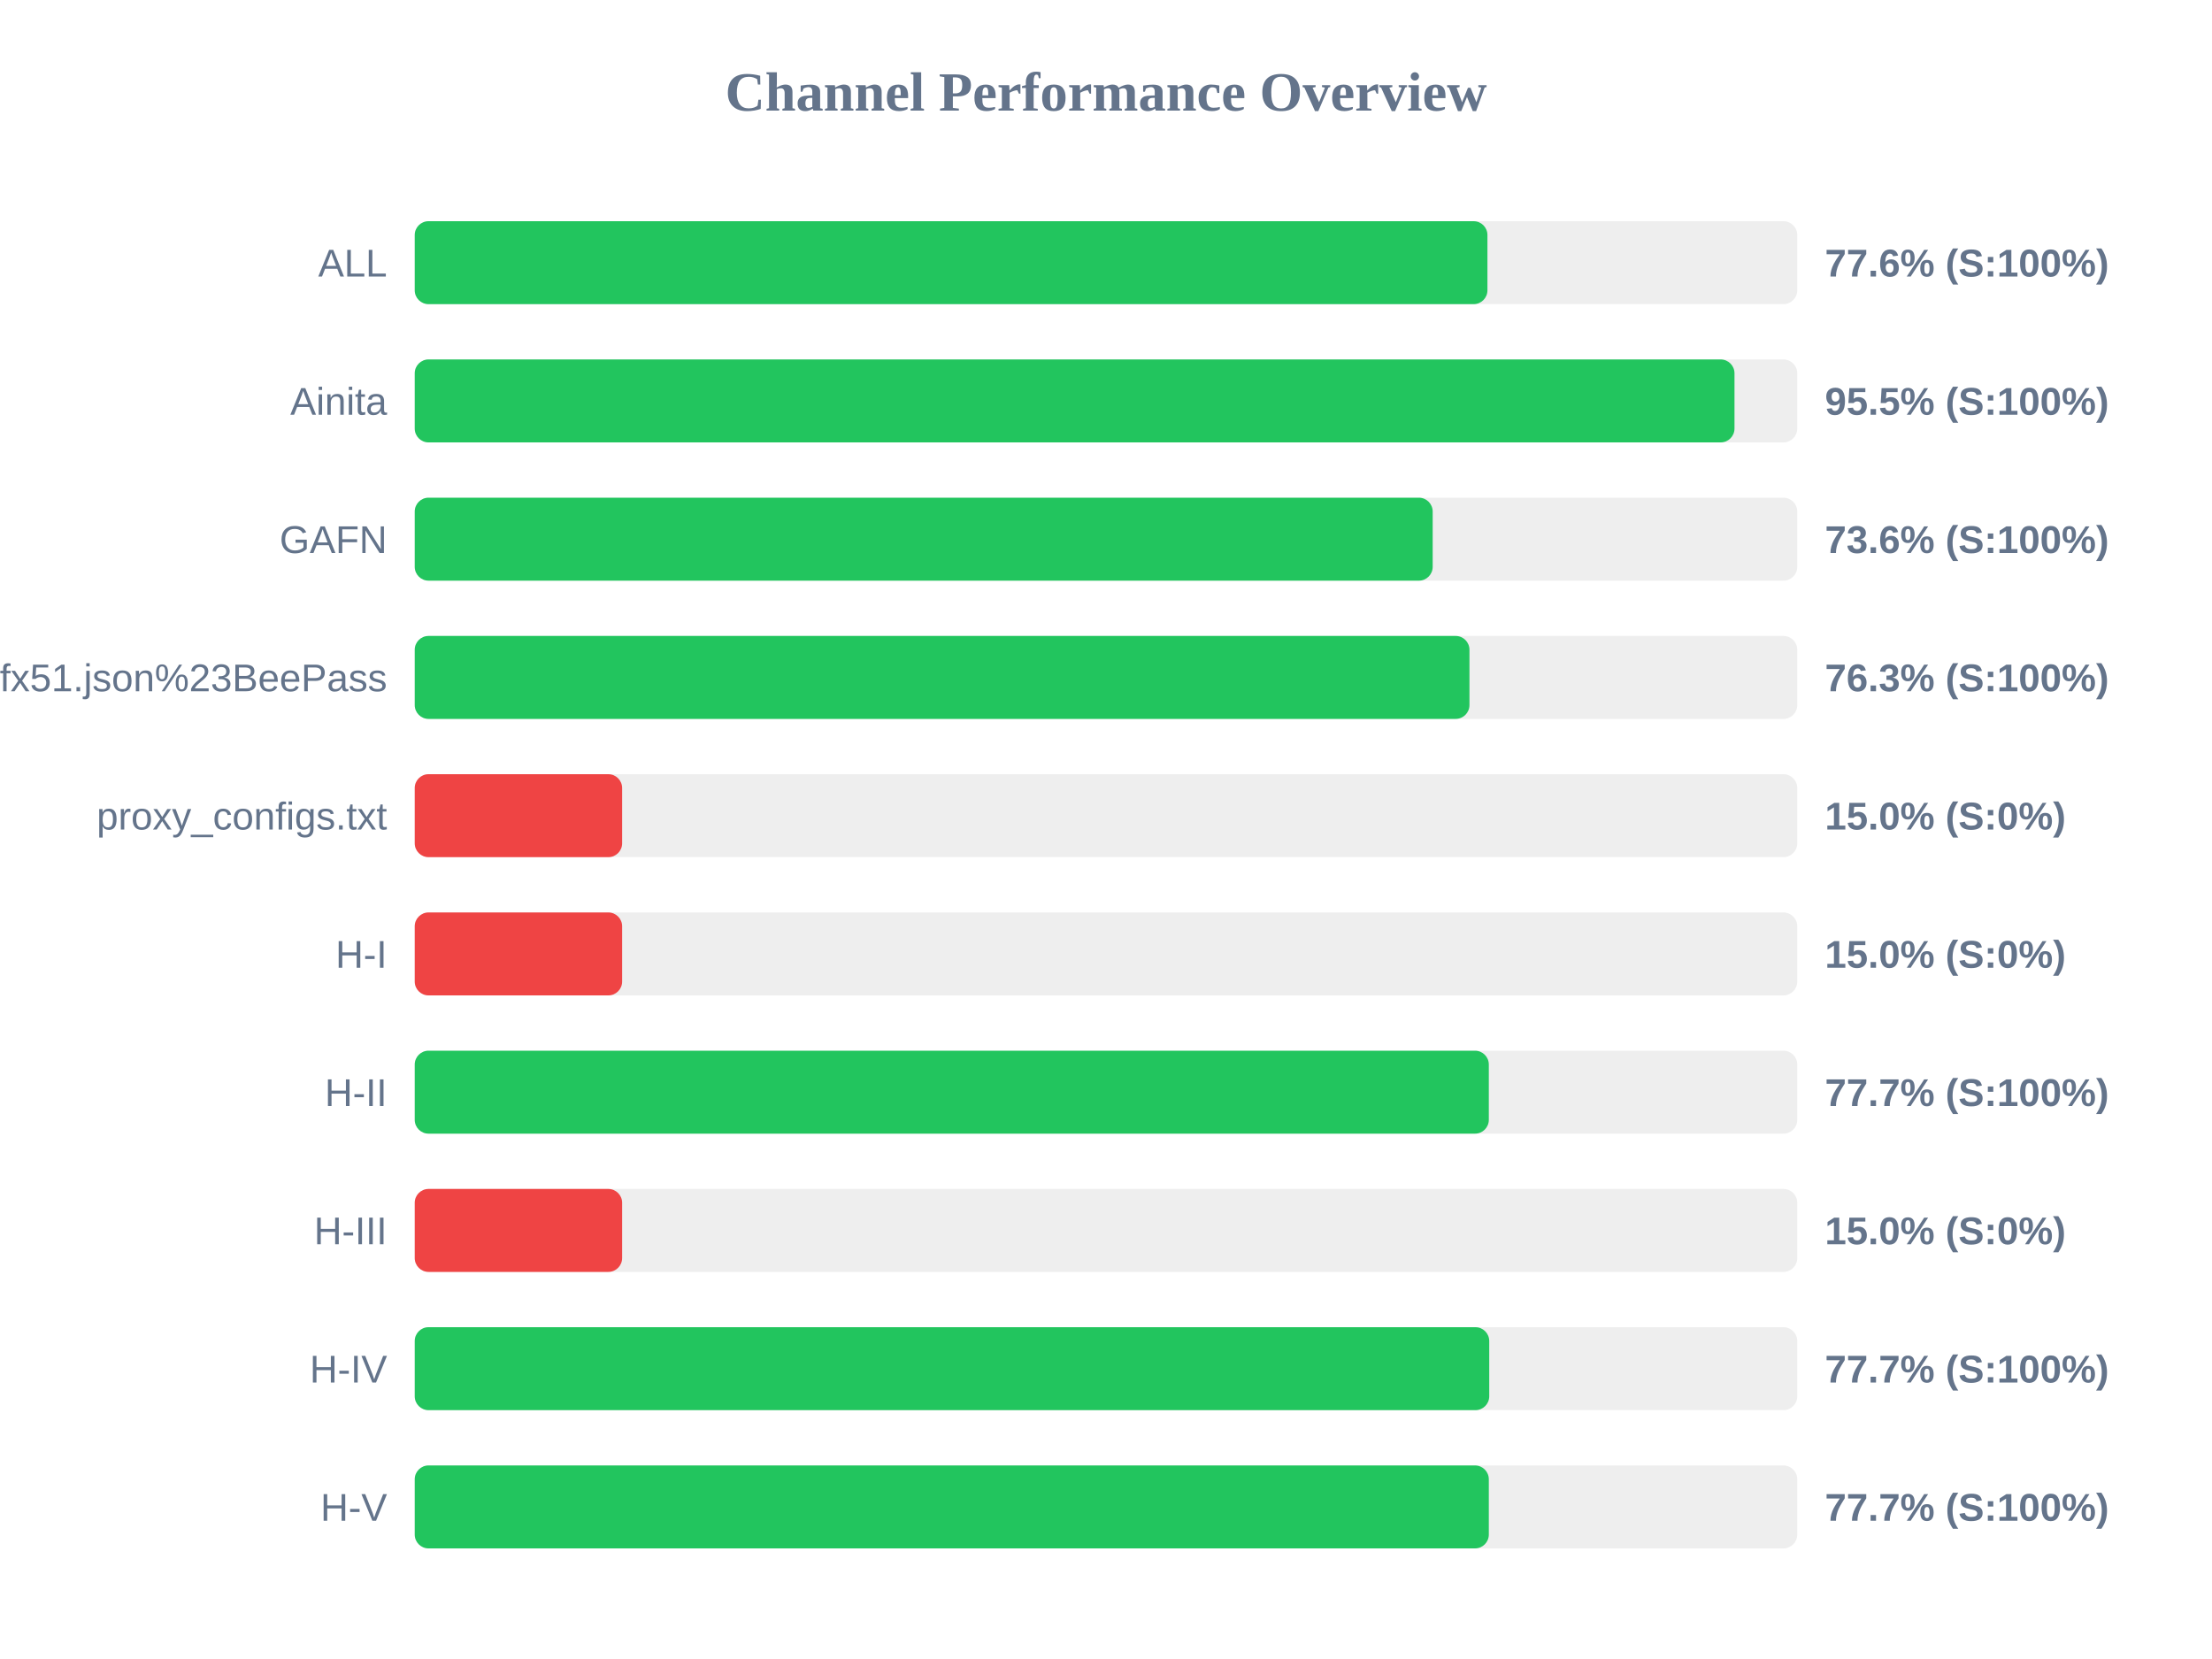
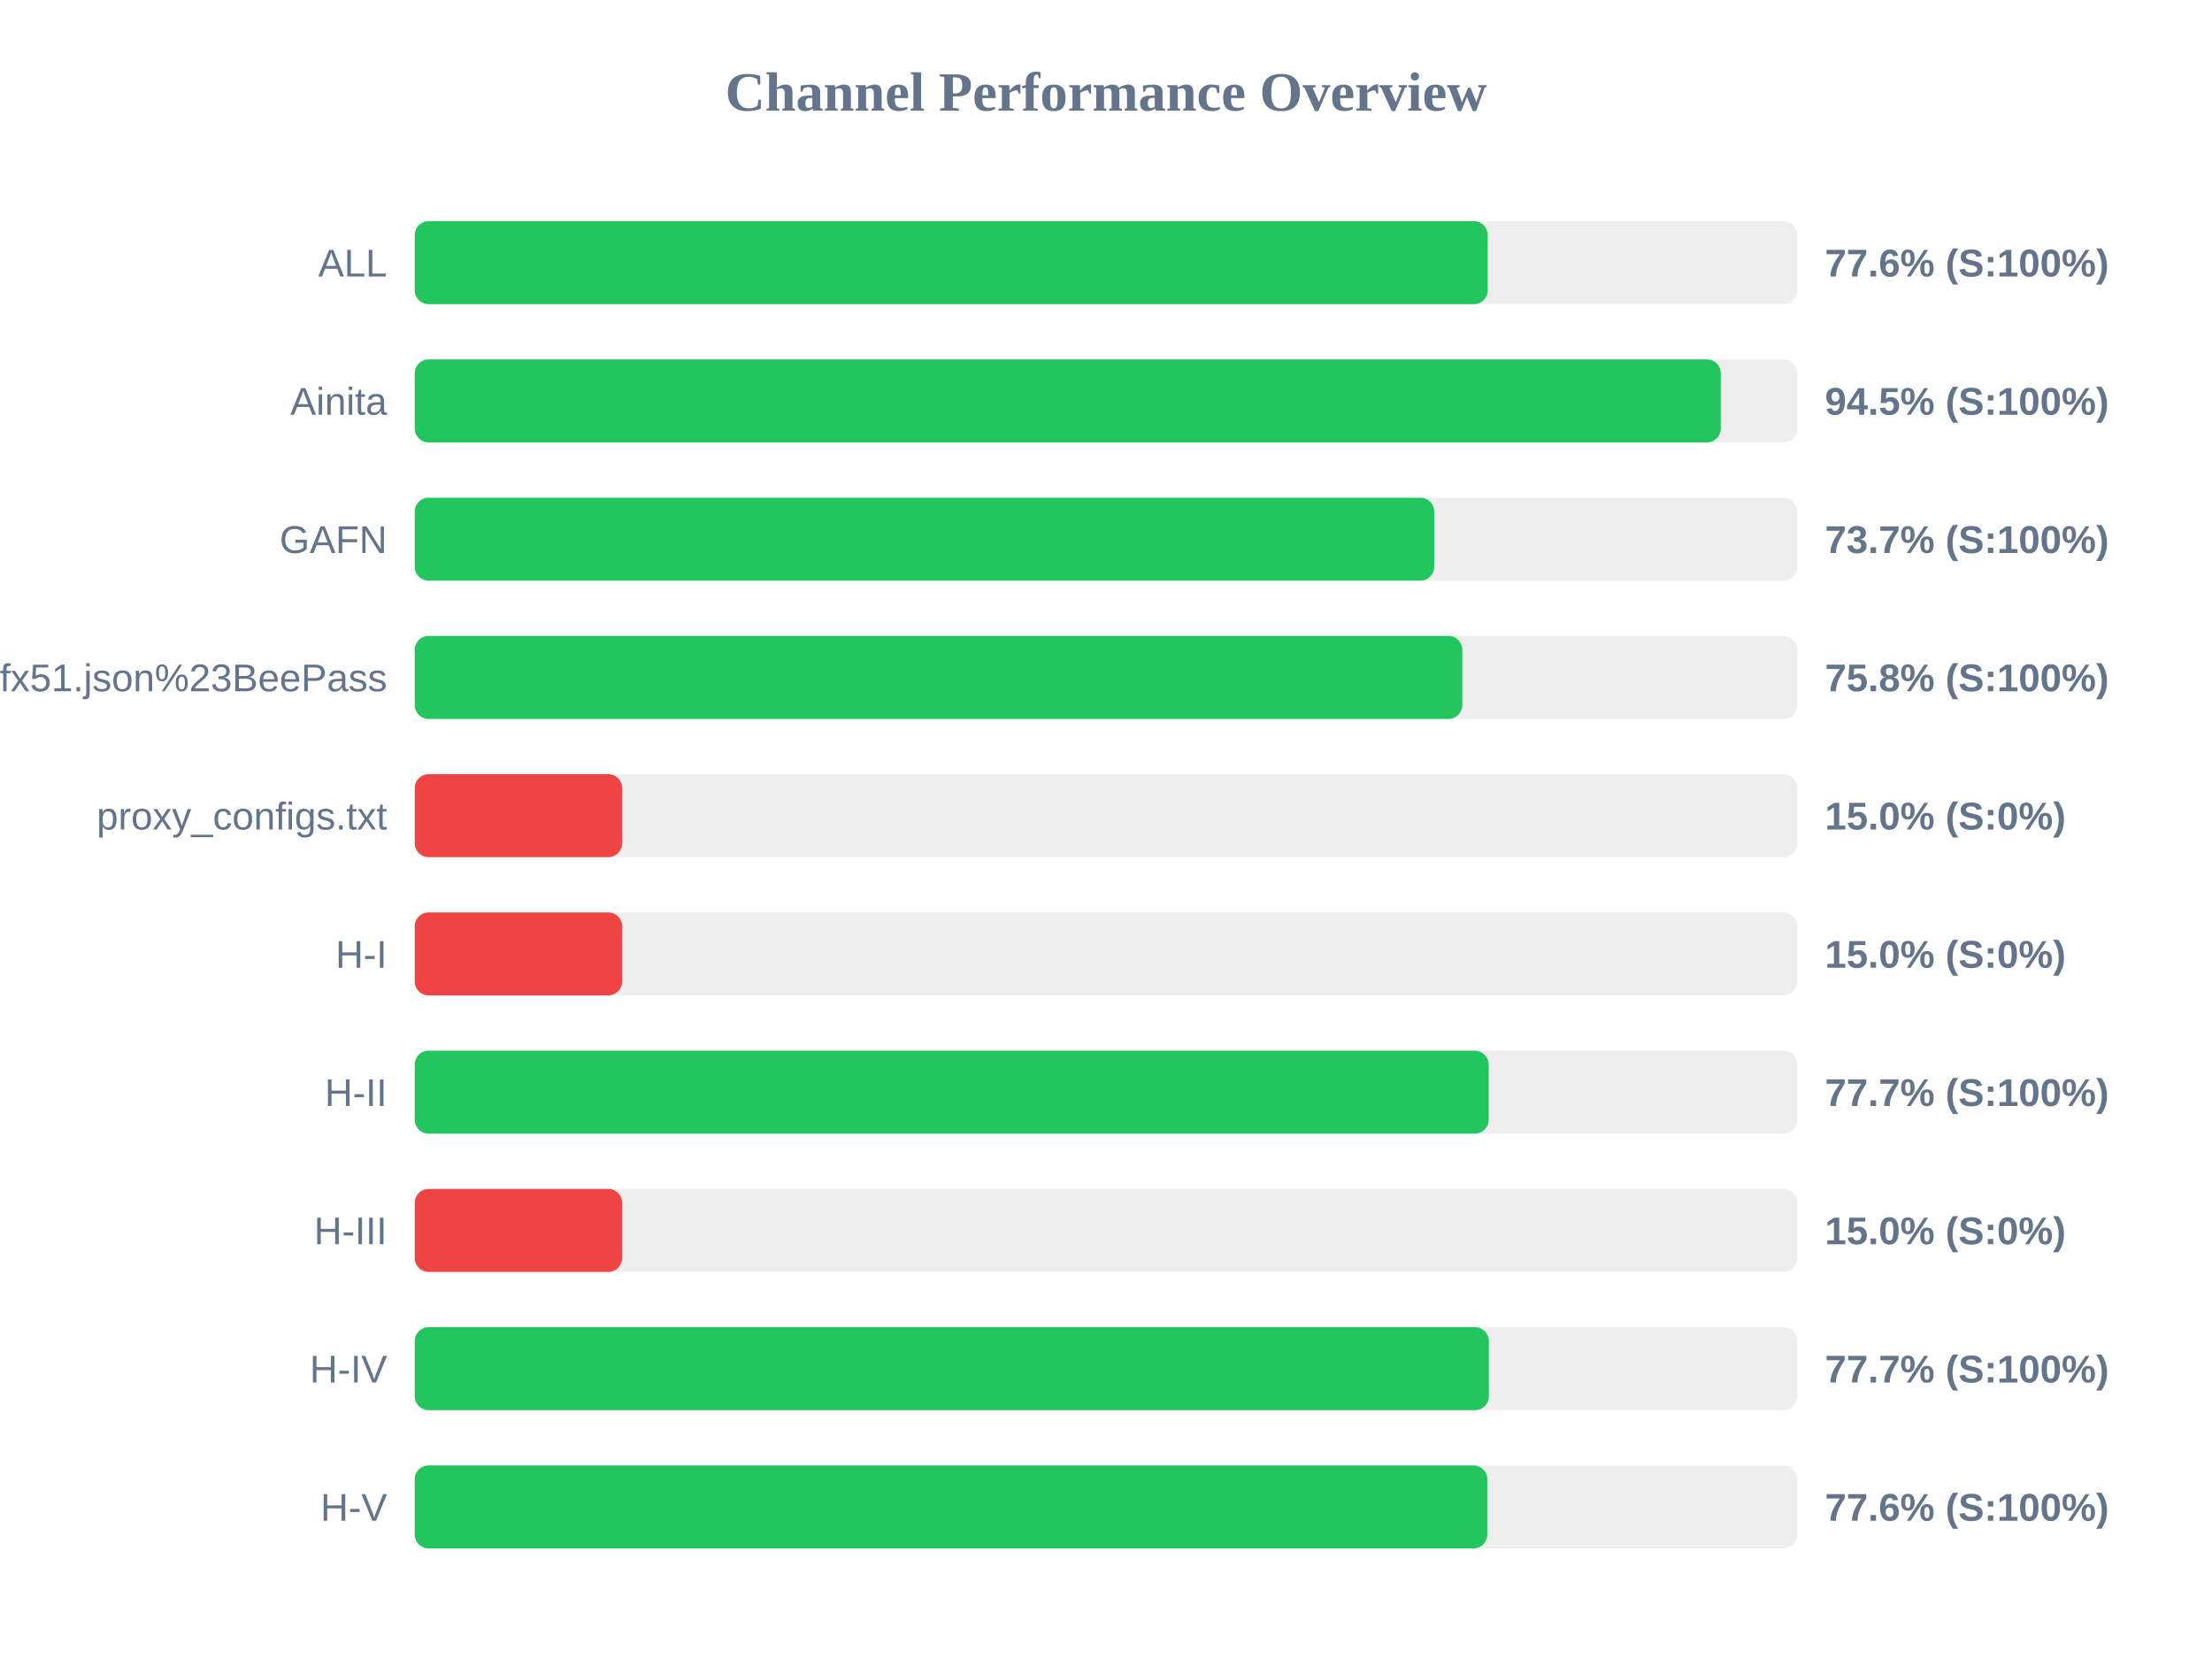
<svg xmlns="http://www.w3.org/2000/svg" width="800" height="600" version="1.1">
  <style>
        .row { font: 14px Arial; fill: #64748b; }
        .score { font: bold 14px Arial; fill: #64748b; }
    </style>
  <text x="400" y="40" text-anchor="middle" font-size="20px" font-weight="bold" fill="#64748b">Channel Performance Overview</text>
  <rect x="150" y="80" width="500" height="30" fill="#eee" rx="5" />
-   <rect x="150" y="80" width="387.95" height="30" fill="#22c55e" rx="5" />
+   <rect x="150" y="80" width="388.05" height="30" fill="#22c55e" rx="5" />
  <text x="140" y="100" text-anchor="end" class="row">ALL</text>
  <text x="660" y="100" text-anchor="start" class="score">77.6% (S:100%)</text>
  <rect x="150" y="130" width="500" height="30" fill="#eee" rx="5" />
-   <rect x="150" y="130" width="477.3" height="30" fill="#22c55e" rx="5" />
+   <rect x="150" y="130" width="472.35" height="30" fill="#22c55e" rx="5" />
  <text x="140" y="150" text-anchor="end" class="row">Ainita</text>
-   <text x="660" y="150" text-anchor="start" class="score">95.5% (S:100%)</text>
+   <text x="660" y="150" text-anchor="start" class="score">94.5% (S:100%)</text>
  <rect x="150" y="180" width="500" height="30" fill="#eee" rx="5" />
-   <rect x="150" y="180" width="368.15" height="30" fill="#22c55e" rx="5" />
+   <rect x="150" y="180" width="368.7" height="30" fill="#22c55e" rx="5" />
  <text x="140" y="200" text-anchor="end" class="row">GAFN</text>
-   <text x="660" y="200" text-anchor="start" class="score">73.6% (S:100%)</text>
+   <text x="660" y="200" text-anchor="start" class="score">73.7% (S:100%)</text>
  <rect x="150" y="230" width="500" height="30" fill="#eee" rx="5" />
-   <rect x="150" y="230" width="381.45" height="30" fill="#22c55e" rx="5" />
+   <rect x="150" y="230" width="378.85" height="30" fill="#22c55e" rx="5" />
  <text x="140" y="250" text-anchor="end" class="row">sub?s=ssconf%3A%2F%2Fs3.amazonaws.com%2Fbeedynconprd%2Fzf38bv6oxi1nv3wfkpmxyfl8yj5fargza3foantoalu16vznl0ckxx7bgf1ufx51.json%23BeePass</text>
-   <text x="660" y="250" text-anchor="start" class="score">76.3% (S:100%)</text>
+   <text x="660" y="250" text-anchor="start" class="score">75.8% (S:100%)</text>
  <rect x="150" y="280" width="500" height="30" fill="#eee" rx="5" />
  <rect x="150" y="280" width="75.0" height="30" fill="#ef4444" rx="5" />
  <text x="140" y="300" text-anchor="end" class="row">proxy_configs.txt</text>
  <text x="660" y="300" text-anchor="start" class="score">15.0% (S:0%)</text>
  <rect x="150" y="330" width="500" height="30" fill="#eee" rx="5" />
  <rect x="150" y="330" width="75.0" height="30" fill="#ef4444" rx="5" />
  <text x="140" y="350" text-anchor="end" class="row">H-I</text>
  <text x="660" y="350" text-anchor="start" class="score">15.0% (S:0%)</text>
  <rect x="150" y="380" width="500" height="30" fill="#eee" rx="5" />
-   <rect x="150" y="380" width="388.45" height="30" fill="#22c55e" rx="5" />
+   <rect x="150" y="380" width="388.4" height="30" fill="#22c55e" rx="5" />
  <text x="140" y="400" text-anchor="end" class="row">H-II</text>
  <text x="660" y="400" text-anchor="start" class="score">77.7% (S:100%)</text>
  <rect x="150" y="430" width="500" height="30" fill="#eee" rx="5" />
  <rect x="150" y="430" width="75.0" height="30" fill="#ef4444" rx="5" />
  <text x="140" y="450" text-anchor="end" class="row">H-III</text>
  <text x="660" y="450" text-anchor="start" class="score">15.0% (S:0%)</text>
  <rect x="150" y="480" width="500" height="30" fill="#eee" rx="5" />
-   <rect x="150" y="480" width="388.6" height="30" fill="#22c55e" rx="5" />
+   <rect x="150" y="480" width="388.45" height="30" fill="#22c55e" rx="5" />
  <text x="140" y="500" text-anchor="end" class="row">H-IV</text>
  <text x="660" y="500" text-anchor="start" class="score">77.7% (S:100%)</text>
  <rect x="150" y="530" width="500" height="30" fill="#eee" rx="5" />
-   <rect x="150" y="530" width="388.45" height="30" fill="#22c55e" rx="5" />
+   <rect x="150" y="530" width="387.9" height="30" fill="#22c55e" rx="5" />
  <text x="140" y="550" text-anchor="end" class="row">H-V</text>
-   <text x="660" y="550" text-anchor="start" class="score">77.7% (S:100%)</text>
+   <text x="660" y="550" text-anchor="start" class="score">77.6% (S:100%)</text>
</svg>
